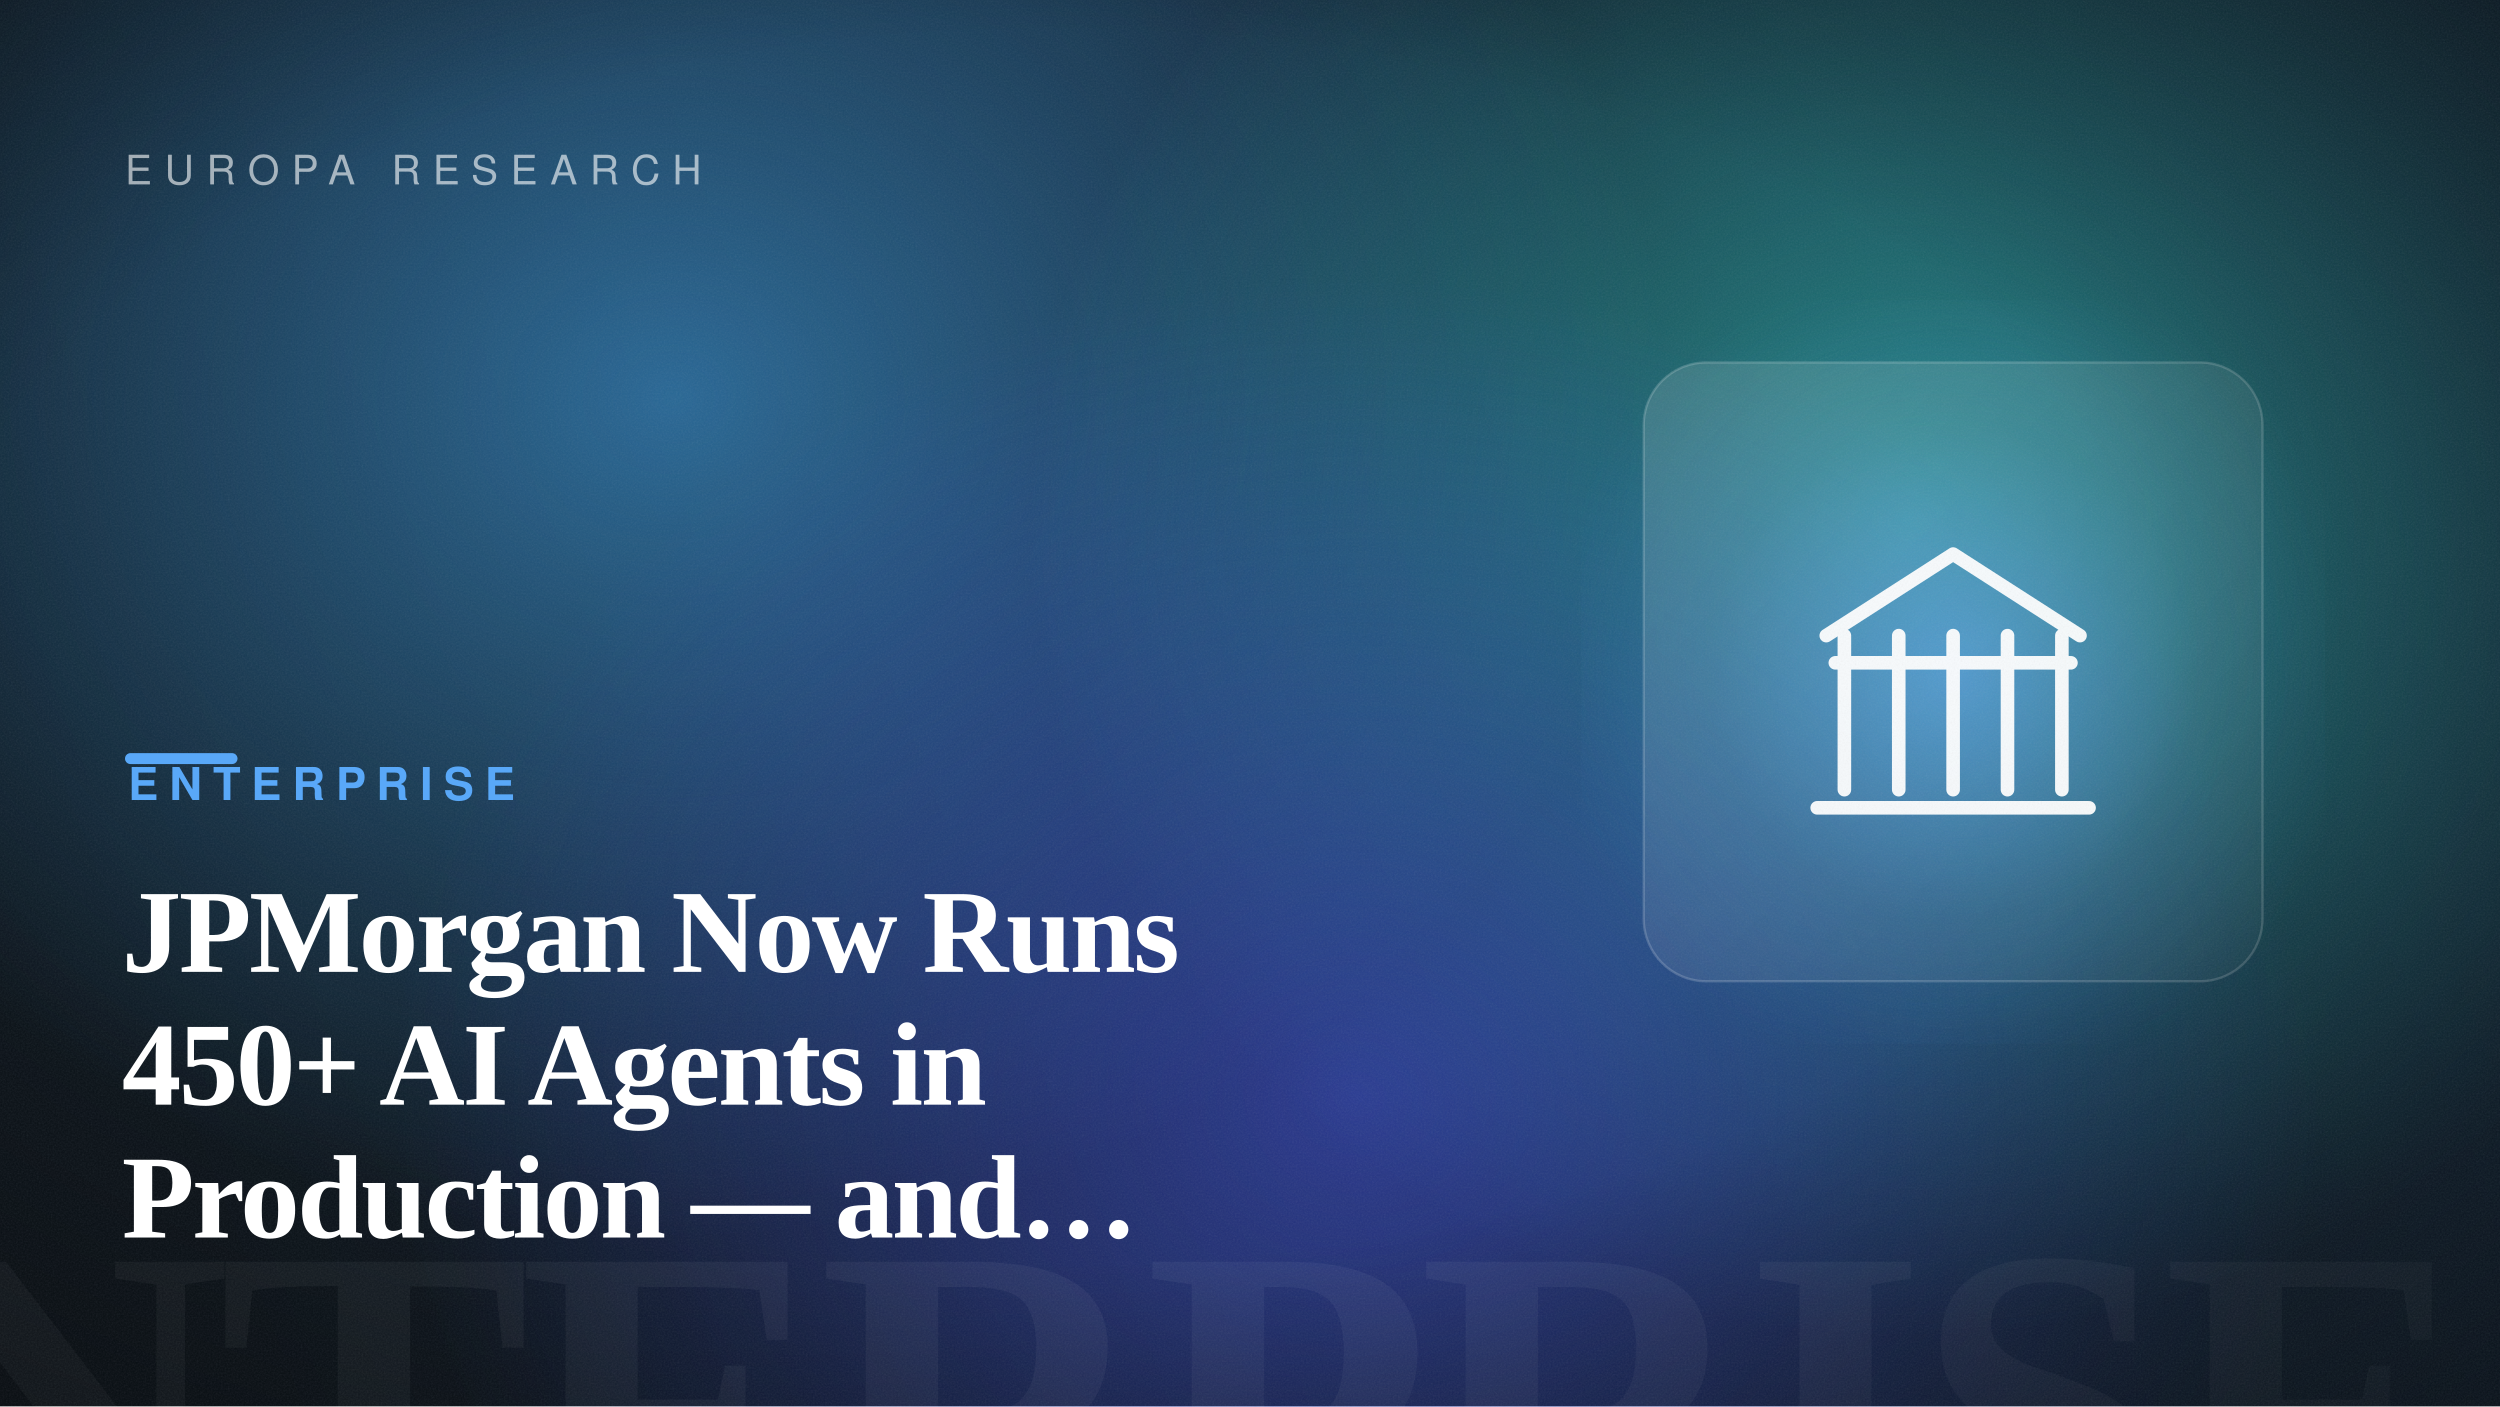
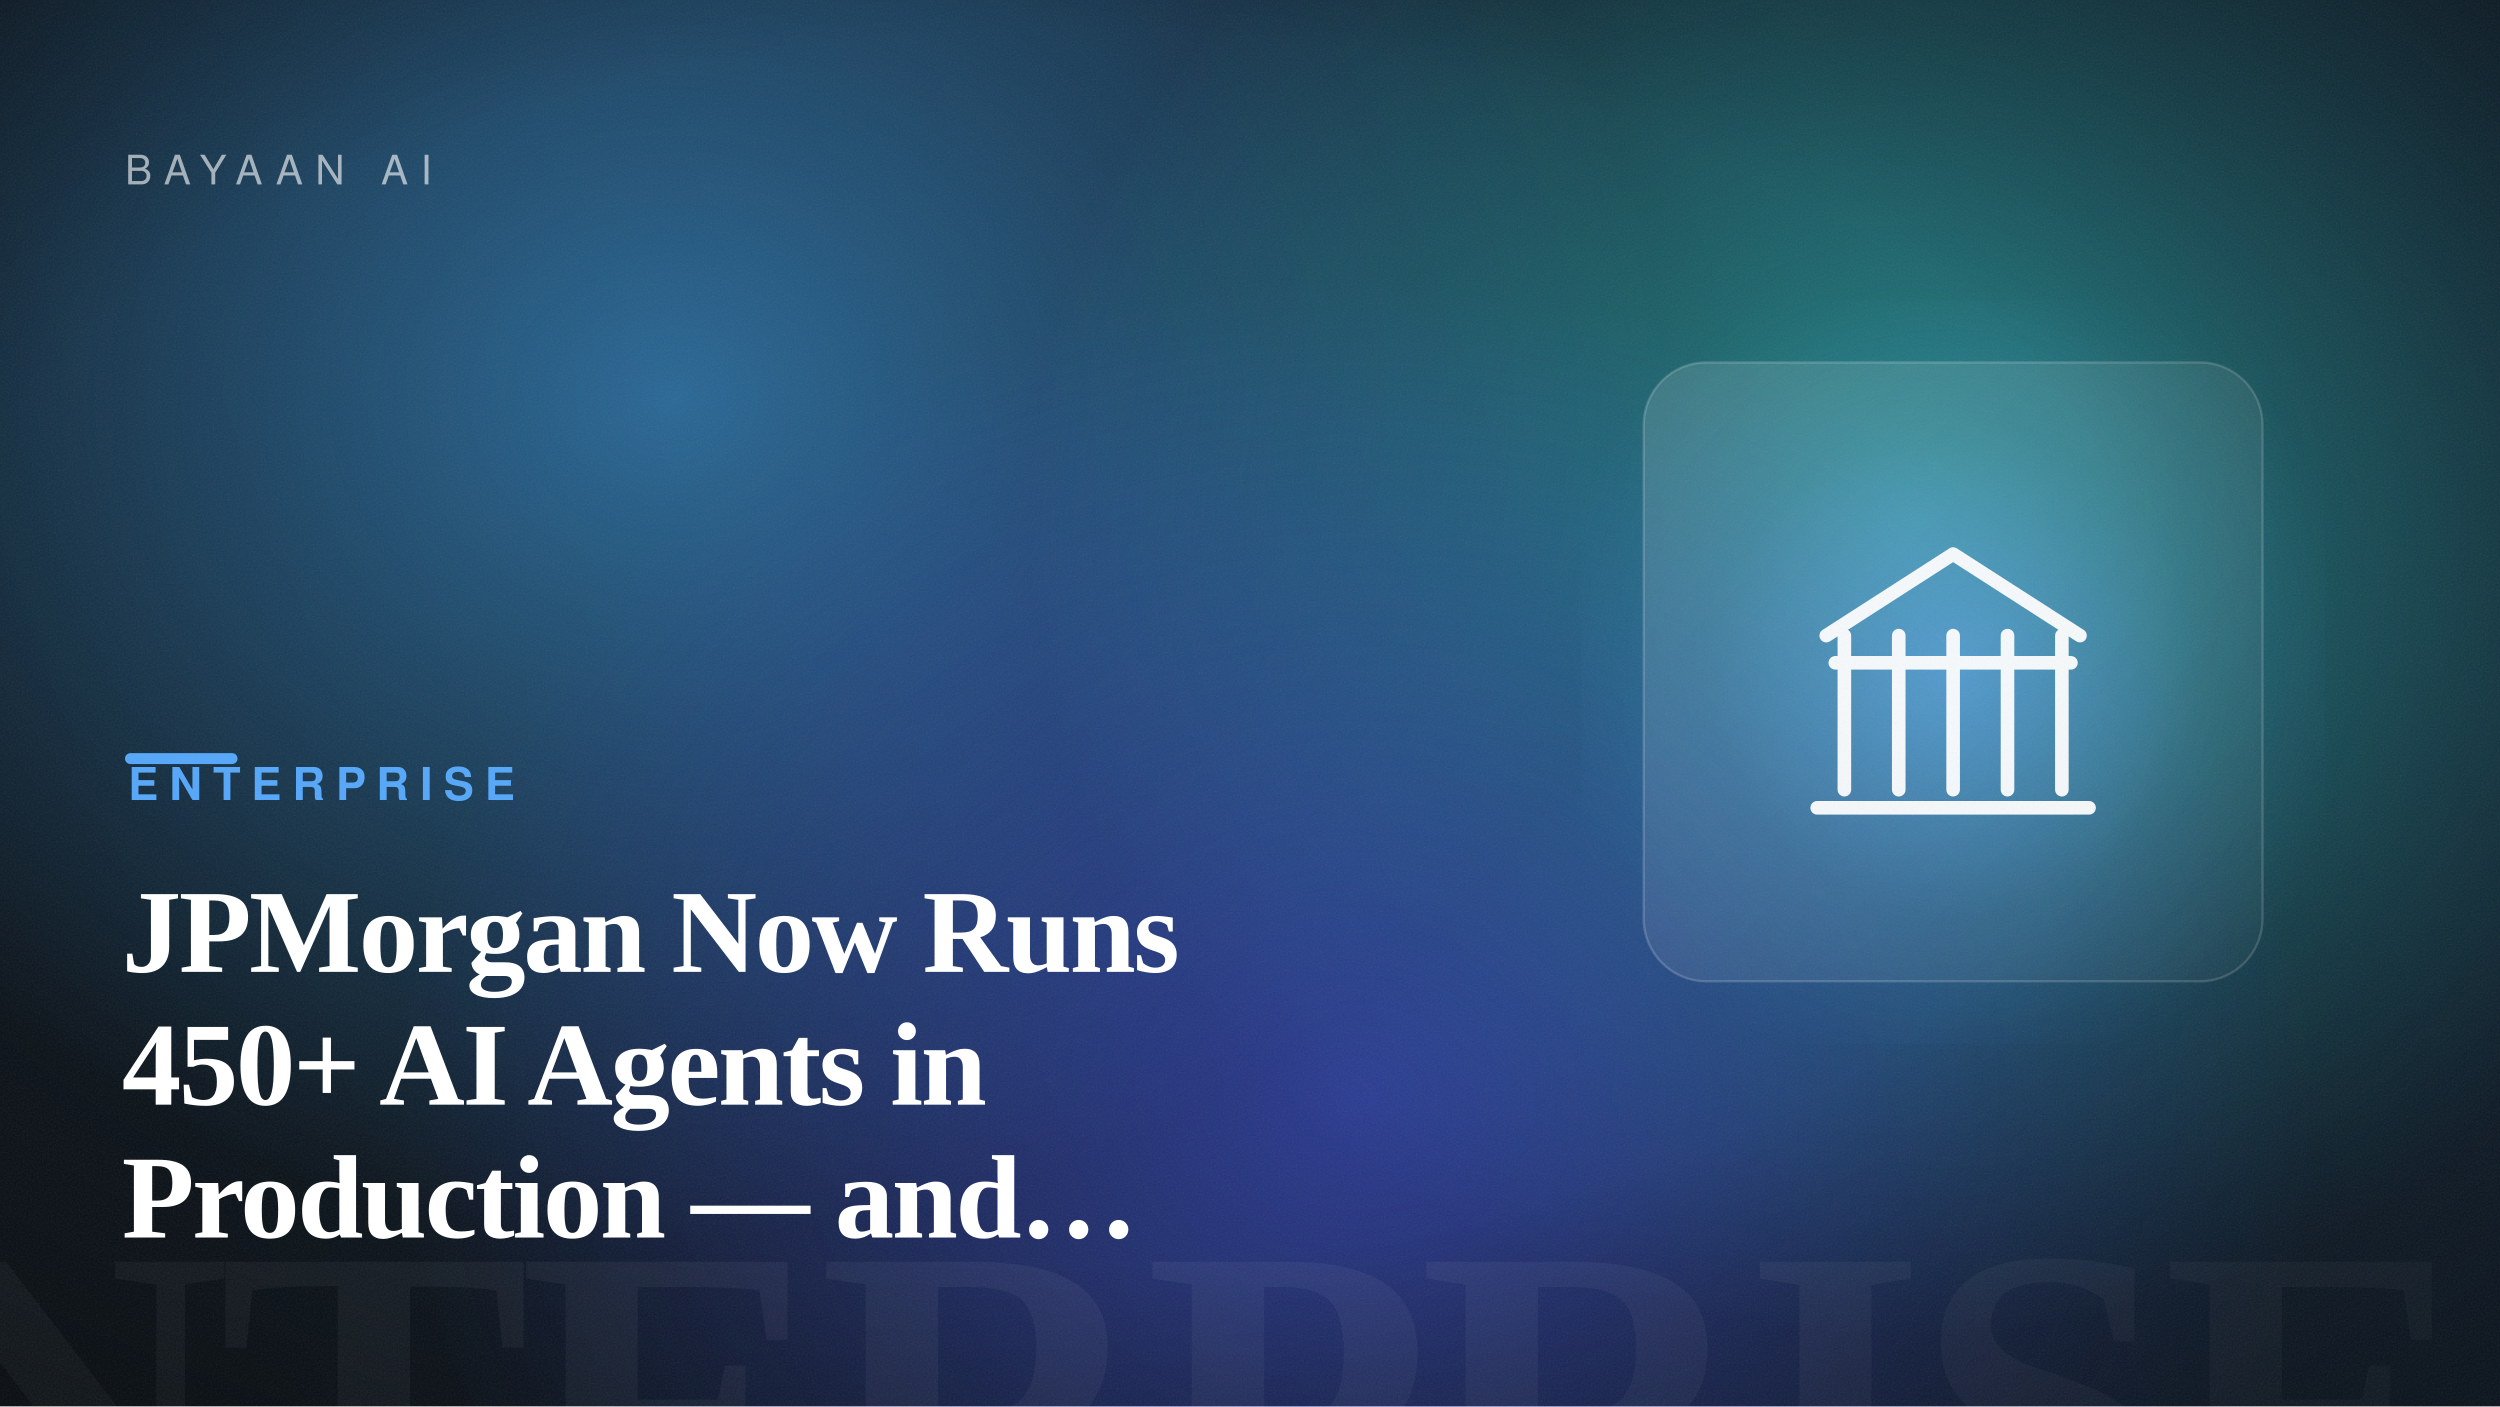
<svg xmlns="http://www.w3.org/2000/svg" width="1600" height="900" viewBox="0 0 1600 900" role="img" aria-label="JPMorgan Now Runs 450+ AI Agents in Production — and It's Showing Up in the Results">
  <defs>
    <linearGradient id="bg" gradientTransform="rotate(-12 0.5 0.5)">
      <stop offset="0" stop-color="hsl(210, 42%, 7%)" />
      <stop offset="1" stop-color="hsl(210, 50%, 14%)" />
    </linearGradient>
    <radialGradient id="b1">
      <stop offset="0" stop-color="hsl(205, 88%, 60%)" stop-opacity="0.55" />
      <stop offset="100%" stop-color="hsl(205, 88%, 60%)" stop-opacity="0" />
    </radialGradient>
    <radialGradient id="b2">
      <stop offset="0" stop-color="hsl(176, 82%, 56%)" stop-opacity="0.5" />
      <stop offset="100%" stop-color="hsl(176, 82%, 56%)" stop-opacity="0" />
    </radialGradient>
    <radialGradient id="b3">
      <stop offset="0" stop-color="hsl(234, 92%, 62%)" stop-opacity="0.5" />
      <stop offset="100%" stop-color="hsl(234, 92%, 62%)" stop-opacity="0" />
    </radialGradient>
    <radialGradient id="cardGlow" cx="50%" cy="50%" r="55%">
      <stop offset="0" stop-color="hsl(210, 92%, 66%)" stop-opacity="0.6" />
      <stop offset="60%" stop-color="hsl(210, 92%, 66%)" stop-opacity="0.12" />
      <stop offset="100%" stop-color="hsl(210, 92%, 66%)" stop-opacity="0" />
    </radialGradient>
    <radialGradient id="vignette" cx="42%" cy="46%" r="80%">
      <stop offset="55%" stop-color="#000" stop-opacity="0" />
      <stop offset="100%" stop-color="#000" stop-opacity="0.5" />
    </radialGradient>
    <linearGradient id="glass" x1="0" y1="0" x2="1" y2="1">
      <stop offset="0" stop-color="#ffffff" stop-opacity="0.14" />
      <stop offset="1" stop-color="#ffffff" stop-opacity="0.03" />
    </linearGradient>
    <filter id="grain">
      <feTurbulence type="fractalNoise" baseFrequency="0.9" numOctaves="2" stitchTiles="stitch" result="n" />
      <feColorMatrix in="n" type="saturate" values="0" />
    </filter>
  </defs>
  <rect width="1600" height="900" fill="url(#bg)" />
  <ellipse cx="430" cy="254" rx="640" ry="540" fill="url(#b1)" />
  <ellipse cx="1221" cy="334" rx="560" ry="520" fill="url(#b2)" />
  <ellipse cx="868" cy="701" rx="620" ry="520" fill="url(#b3)" />
  <text x="1584" y="1004" text-anchor="end" font-family="Georgia, 'Times New Roman', serif" font-size="300" font-weight="700" letter-spacing="-8" fill="#ffffff" opacity="0.05">ENTERPRISE</text>
  <rect x="1012" y="192" width="476" height="476" fill="url(#cardGlow)" />
  <rect x="1052" y="232" width="396" height="396" rx="40" fill="url(#glass)" stroke="#ffffff" stroke-opacity="0.18" stroke-width="1.5" />
  <g transform="translate(1105 285) scale(2.9)" fill="none" stroke="#ffffff" stroke-width="3" stroke-linecap="round" stroke-linejoin="round" opacity="0.95">
    <path d="M22 42 50 24 78 42" />
    <path d="M26 42V76M38 42V76M50 42V76M62 42V76M74 42V76" />
    <path d="M20 80H80M24 48H76" />
  </g>
  <rect width="1600" height="900" fill="url(#vignette)" />
  <rect width="1600" height="900" filter="url(#grain)" opacity="0.09" />
-   <text x="80" y="118" font-family="Helvetica, Arial, sans-serif" font-size="26" letter-spacing="8" fill="#ffffff" opacity="0.6">EUROPA RESEARCH</text>
+   <text x="80" y="118" font-family="Helvetica, Arial, sans-serif" font-size="26" letter-spacing="8" fill="#ffffff" opacity="0.6">BAYAAN AI</text>
  <rect x="80" y="482" width="72" height="7" rx="3.5" fill="hsl(210, 92%, 66%)" />
  <text x="82" y="512" font-family="Helvetica, Arial, sans-serif" font-size="29" font-weight="700" letter-spacing="7" fill="hsl(210, 92%, 66%)">ENTERPRISE</text>
  <text x="78" y="622" font-family="Georgia, 'Times New Roman', serif" font-size="76" font-weight="600" letter-spacing="-1.5" fill="#ffffff">JPMorgan Now Runs</text>
  <text x="78" y="707" font-family="Georgia, 'Times New Roman', serif" font-size="76" font-weight="600" letter-spacing="-1.5" fill="#ffffff">450+ AI Agents in</text>
  <text x="78" y="792" font-family="Georgia, 'Times New Roman', serif" font-size="76" font-weight="600" letter-spacing="-1.5" fill="#ffffff">Production — and…</text>
</svg>
